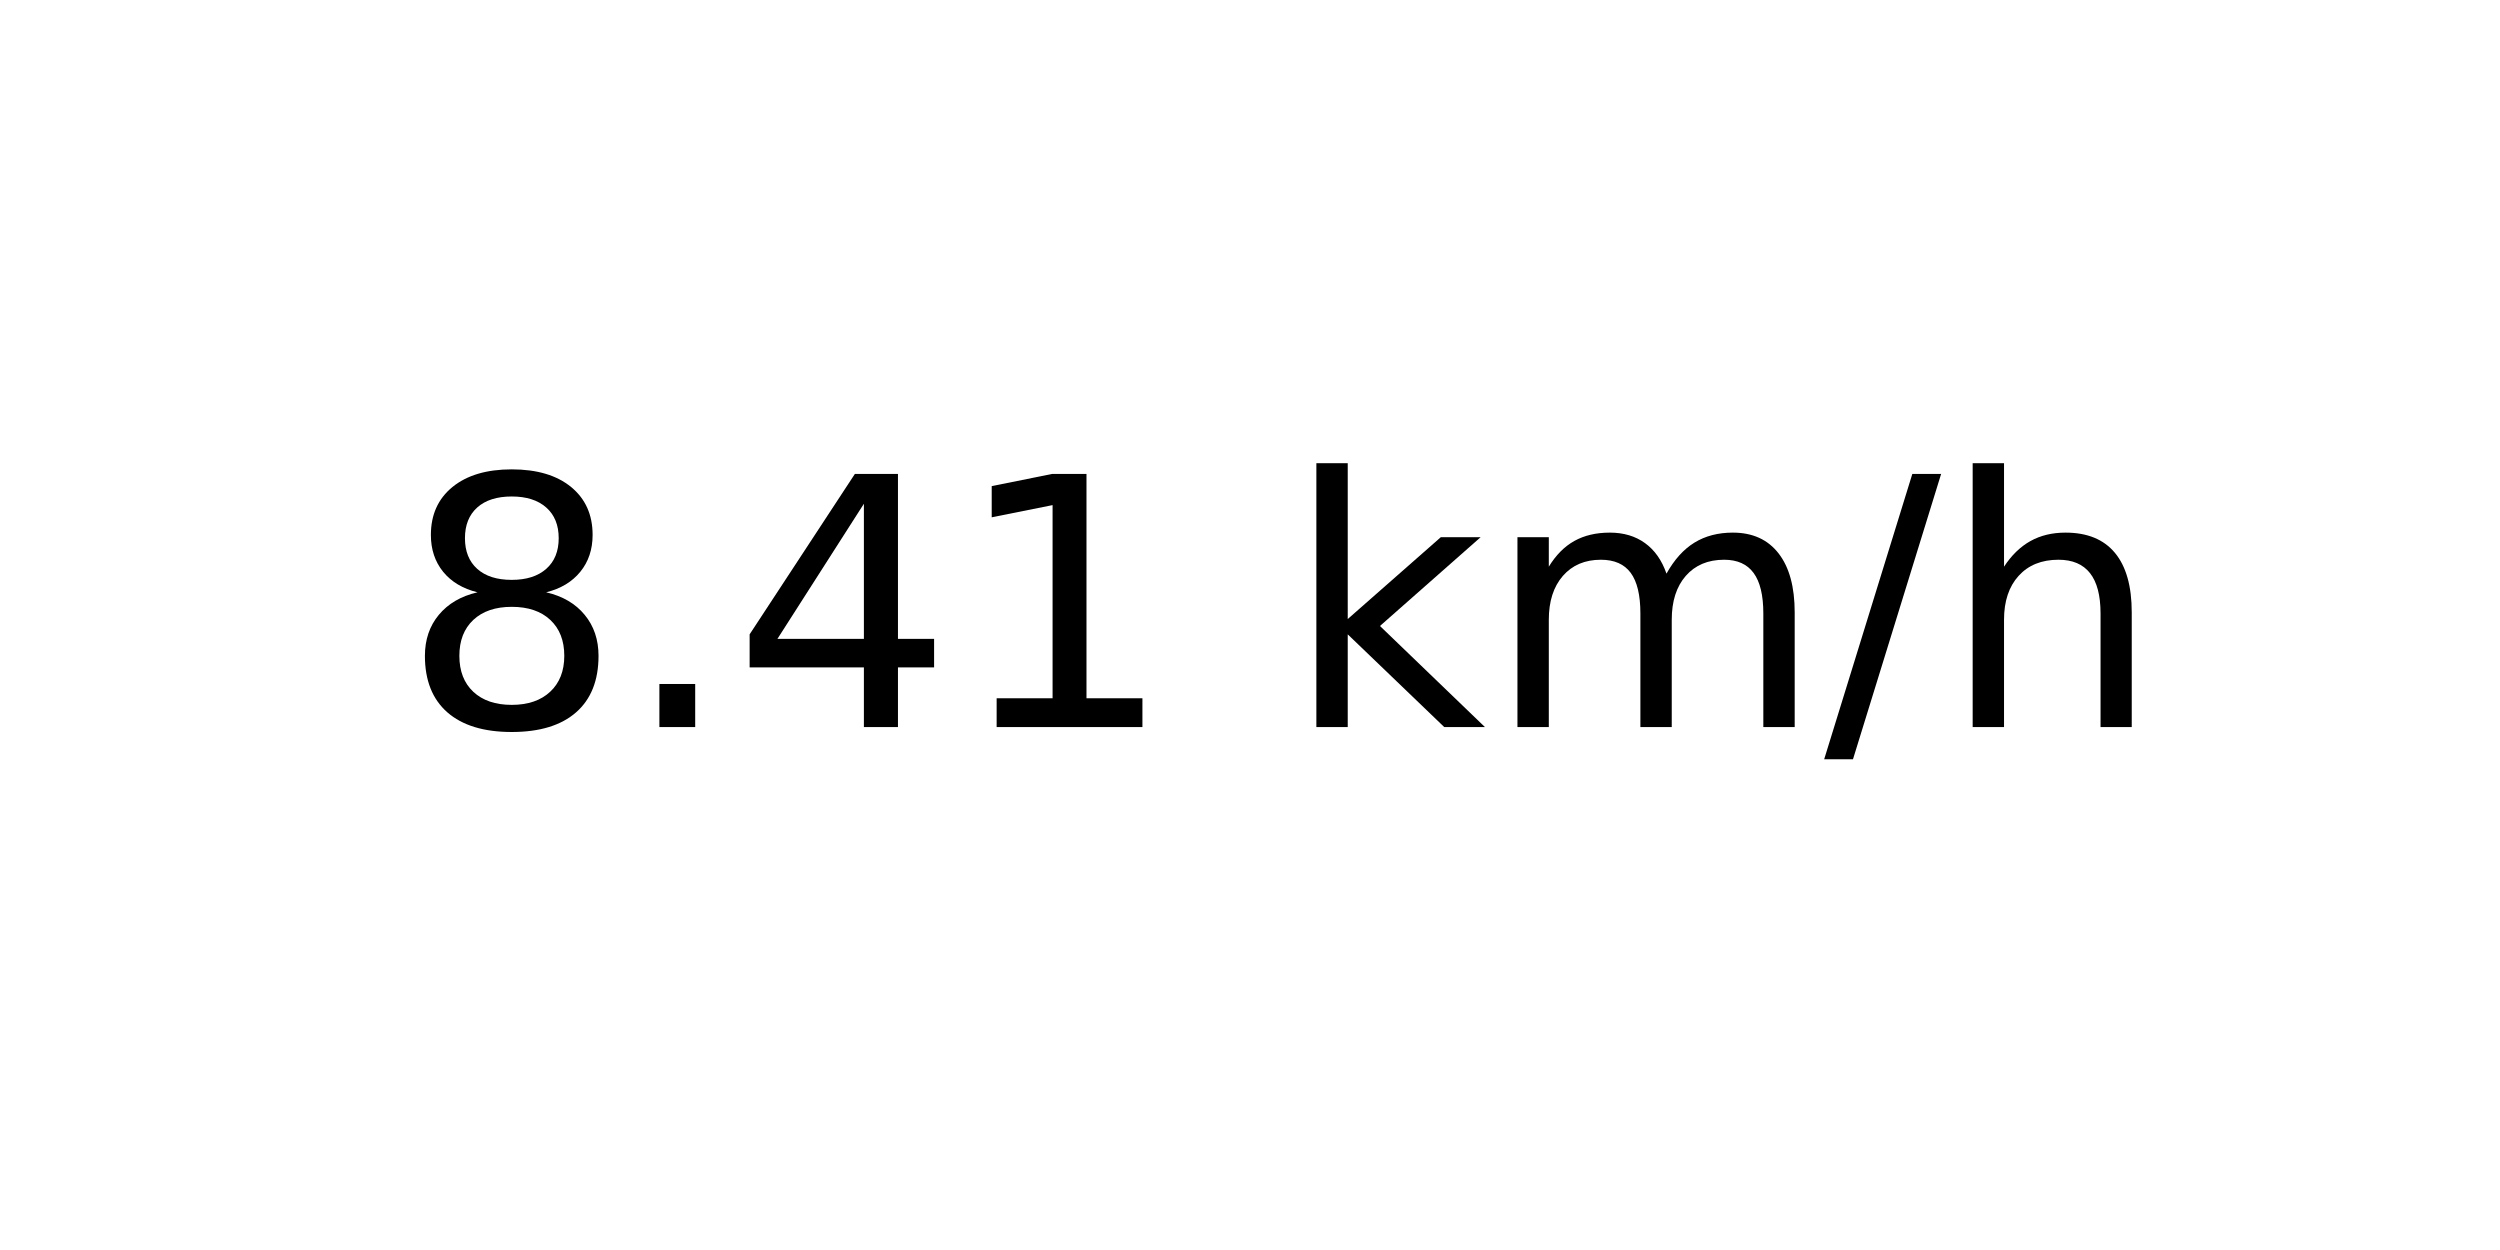
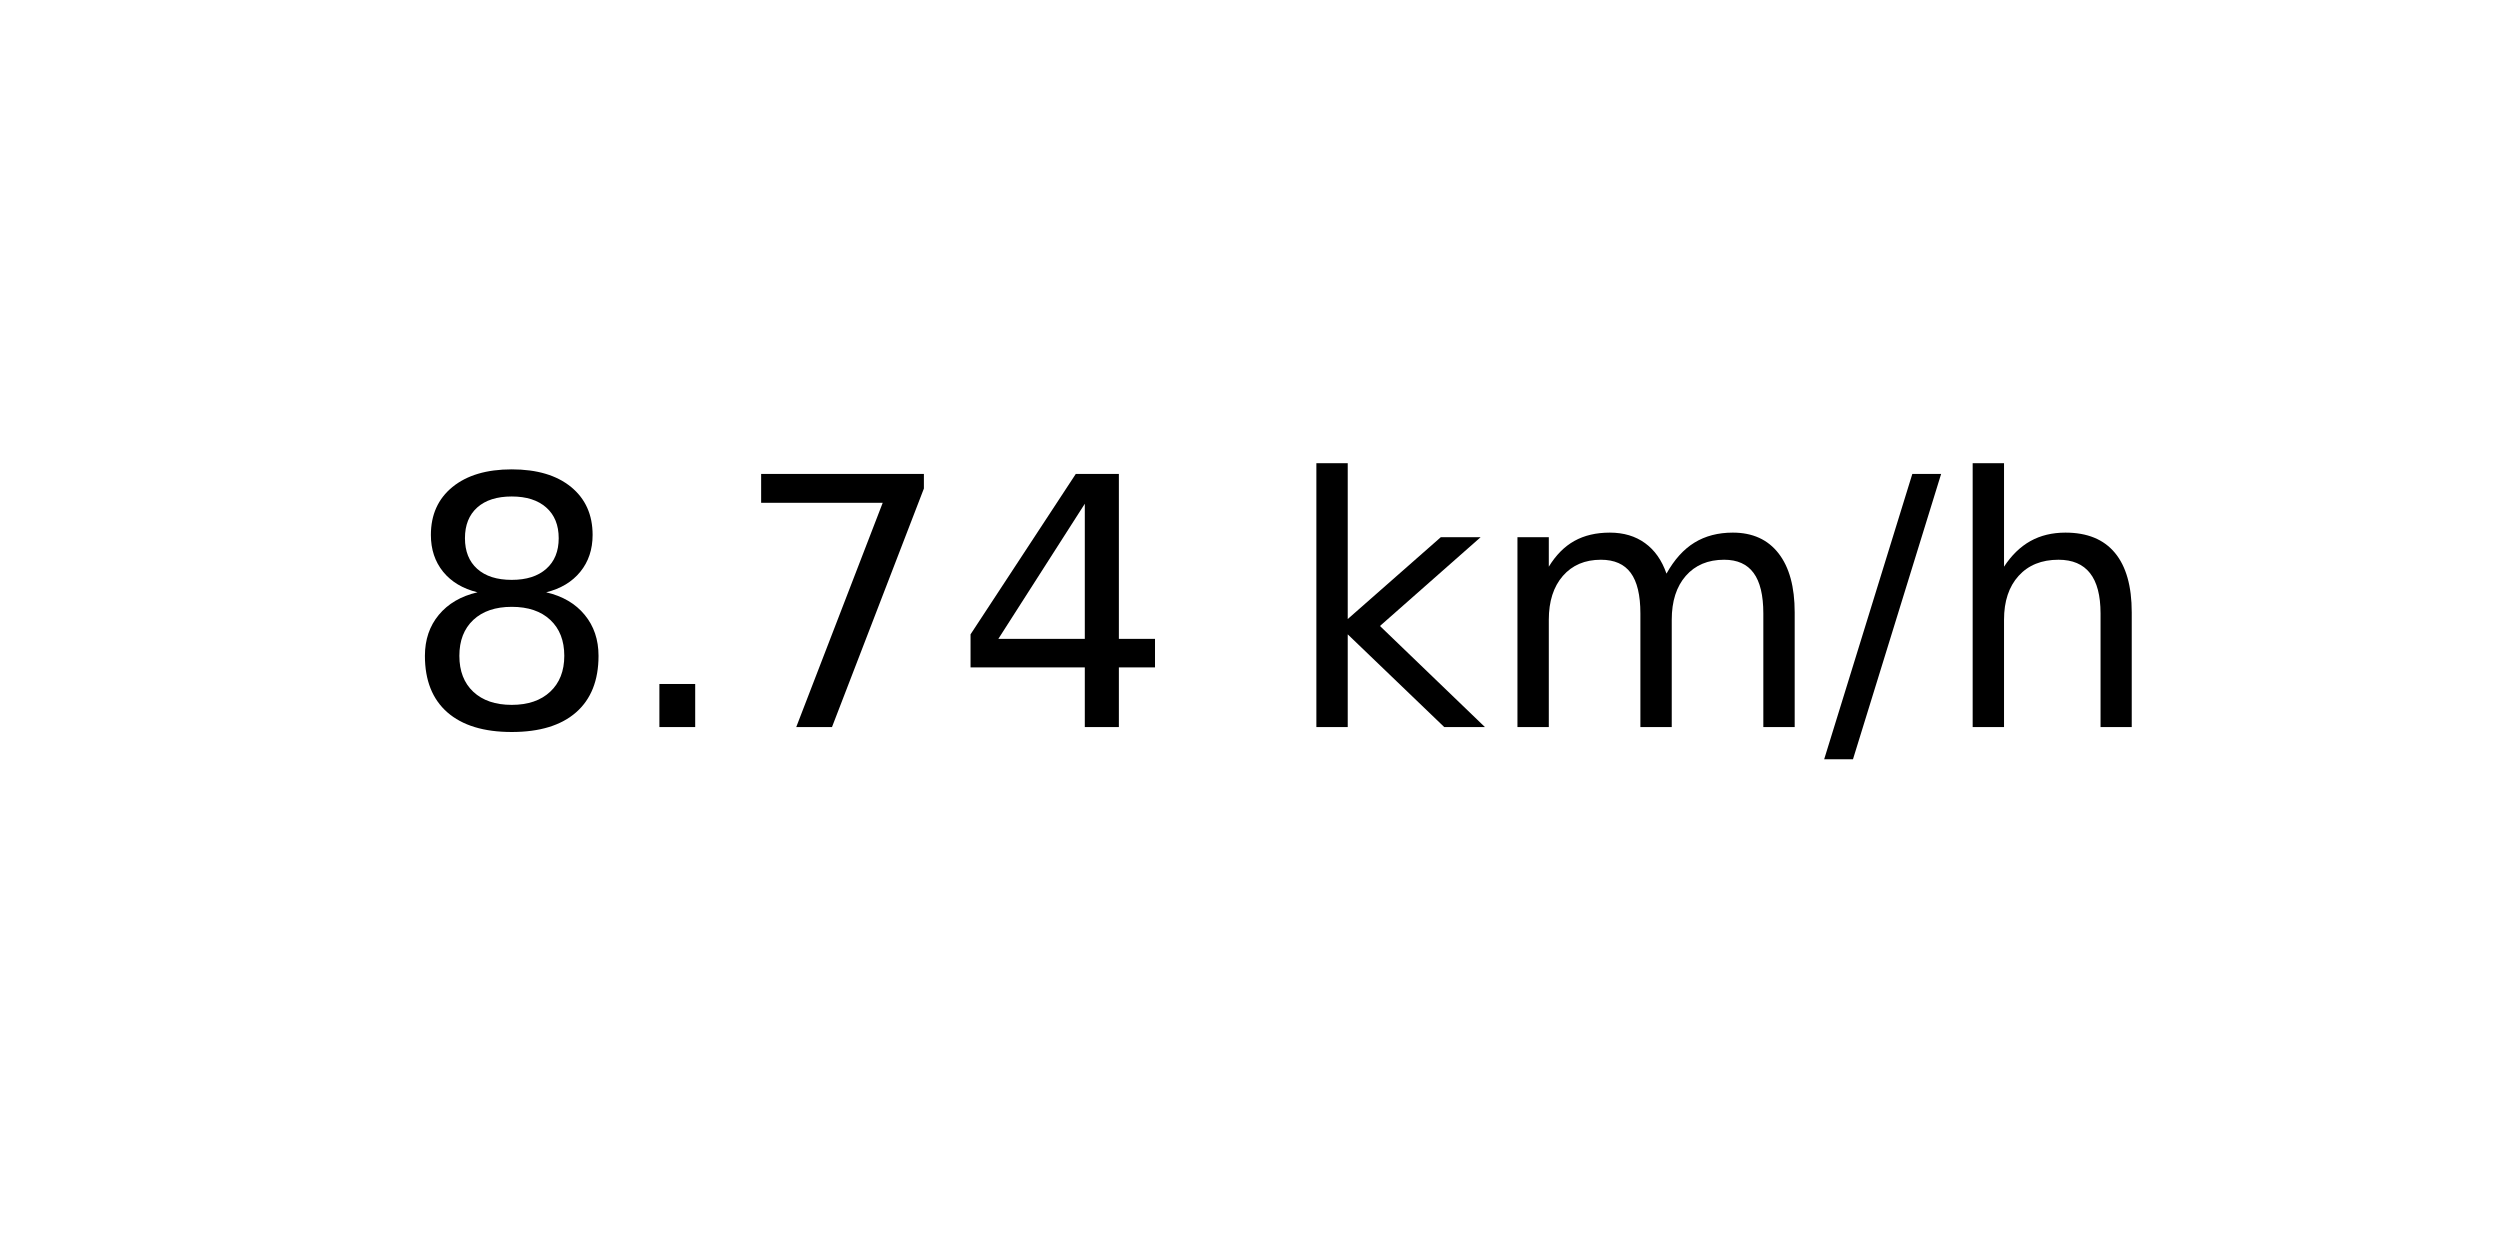
<svg xmlns="http://www.w3.org/2000/svg" xmlns:xlink="http://www.w3.org/1999/xlink" width="72pt" height="36pt" viewBox="0 0 72 36" version="1.1">
  <defs>
    <style type="text/css">*{stroke-linejoin: round; stroke-linecap: butt}</style>
  </defs>
  <g id="figure_1">
    <g id="axes_1">
      <g id="text_1">
        <g transform="translate(11.55937 20.93937) scale(0.1 -0.1)">
          <defs>
            <path id="DejaVuSans-38" d="M 2034 2216  Q 1584 2216 1326 1975  Q 1069 1734 1069 1313  Q 1069 891 1326 650  Q 1584 409 2034 409  Q 2484 409 2743 651  Q 3003 894 3003 1313  Q 3003 1734 2745 1975  Q 2488 2216 2034 2216  z M 1403 2484  Q 997 2584 770 2862  Q 544 3141 544 3541  Q 544 4100 942 4425  Q 1341 4750 2034 4750  Q 2731 4750 3128 4425  Q 3525 4100 3525 3541  Q 3525 3141 3298 2862  Q 3072 2584 2669 2484  Q 3125 2378 3379 2068  Q 3634 1759 3634 1313  Q 3634 634 3220 271  Q 2806 -91 2034 -91  Q 1263 -91 848 271  Q 434 634 434 1313  Q 434 1759 690 2068  Q 947 2378 1403 2484  z M 1172 3481  Q 1172 3119 1398 2916  Q 1625 2713 2034 2713  Q 2441 2713 2670 2916  Q 2900 3119 2900 3481  Q 2900 3844 2670 4047  Q 2441 4250 2034 4250  Q 1625 4250 1398 4047  Q 1172 3844 1172 3481  z " transform="scale(0.015625)" />
            <path id="DejaVuSans-2e" d="M 684 794  L 1344 794  L 1344 0  L 684 0  L 684 794  z " transform="scale(0.015625)" />
+             <path id="DejaVuSans-37" d="M 525 4666  L 3525 4666  L 3525 4397  L 1831 0  L 1172 0  L 2766 4134  L 525 4134  L 525 4666  z " transform="scale(0.015625)" />
            <path id="DejaVuSans-34" d="M 2419 4116  L 825 1625  L 2419 1625  L 2419 4116  z M 2253 4666  L 3047 4666  L 3047 1625  L 3713 1625  L 3713 1100  L 3047 1100  L 3047 0  L 2419 0  L 2419 1100  L 313 1100  L 313 1709  L 2253 4666  z " transform="scale(0.015625)" />
-             <path id="DejaVuSans-31" d="M 794 531  L 1825 531  L 1825 4091  L 703 3866  L 703 4441  L 1819 4666  L 2450 4666  L 2450 531  L 3481 531  L 3481 0  L 794 0  L 794 531  z " transform="scale(0.015625)" />
            <path id="DejaVuSans-20" transform="scale(0.015625)" />
            <path id="DejaVuSans-6b" d="M 581 4863  L 1159 4863  L 1159 1991  L 2875 3500  L 3609 3500  L 1753 1863  L 3688 0  L 2938 0  L 1159 1709  L 1159 0  L 581 0  L 581 4863  z " transform="scale(0.015625)" />
            <path id="DejaVuSans-6d" d="M 3328 2828  Q 3544 3216 3844 3400  Q 4144 3584 4550 3584  Q 5097 3584 5394 3201  Q 5691 2819 5691 2113  L 5691 0  L 5113 0  L 5113 2094  Q 5113 2597 4934 2840  Q 4756 3084 4391 3084  Q 3944 3084 3684 2787  Q 3425 2491 3425 1978  L 3425 0  L 2847 0  L 2847 2094  Q 2847 2600 2669 2842  Q 2491 3084 2119 3084  Q 1678 3084 1418 2786  Q 1159 2488 1159 1978  L 1159 0  L 581 0  L 581 3500  L 1159 3500  L 1159 2956  Q 1356 3278 1631 3431  Q 1906 3584 2284 3584  Q 2666 3584 2933 3390  Q 3200 3197 3328 2828  z " transform="scale(0.015625)" />
            <path id="DejaVuSans-2f" d="M 1625 4666  L 2156 4666  L 531 -594  L 0 -594  L 1625 4666  z " transform="scale(0.015625)" />
            <path id="DejaVuSans-68" d="M 3513 2113  L 3513 0  L 2938 0  L 2938 2094  Q 2938 2591 2744 2837  Q 2550 3084 2163 3084  Q 1697 3084 1428 2787  Q 1159 2491 1159 1978  L 1159 0  L 581 0  L 581 4863  L 1159 4863  L 1159 2956  Q 1366 3272 1645 3428  Q 1925 3584 2291 3584  Q 2894 3584 3203 3211  Q 3513 2838 3513 2113  z " transform="scale(0.015625)" />
          </defs>
          <use xlink:href="#DejaVuSans-38" />
          <use xlink:href="#DejaVuSans-2e" x="63.623" />
-           <use xlink:href="#DejaVuSans-34" x="95.41" />
-           <use xlink:href="#DejaVuSans-31" x="159.033" />
+           <use xlink:href="#DejaVuSans-37" x="95.41" />
+           <use xlink:href="#DejaVuSans-34" x="159.033" />
          <use xlink:href="#DejaVuSans-20" x="222.656" />
          <use xlink:href="#DejaVuSans-6b" x="254.443" />
          <use xlink:href="#DejaVuSans-6d" x="312.354" />
          <use xlink:href="#DejaVuSans-2f" x="409.766" />
          <use xlink:href="#DejaVuSans-68" x="443.457" />
        </g>
      </g>
    </g>
  </g>
</svg>
